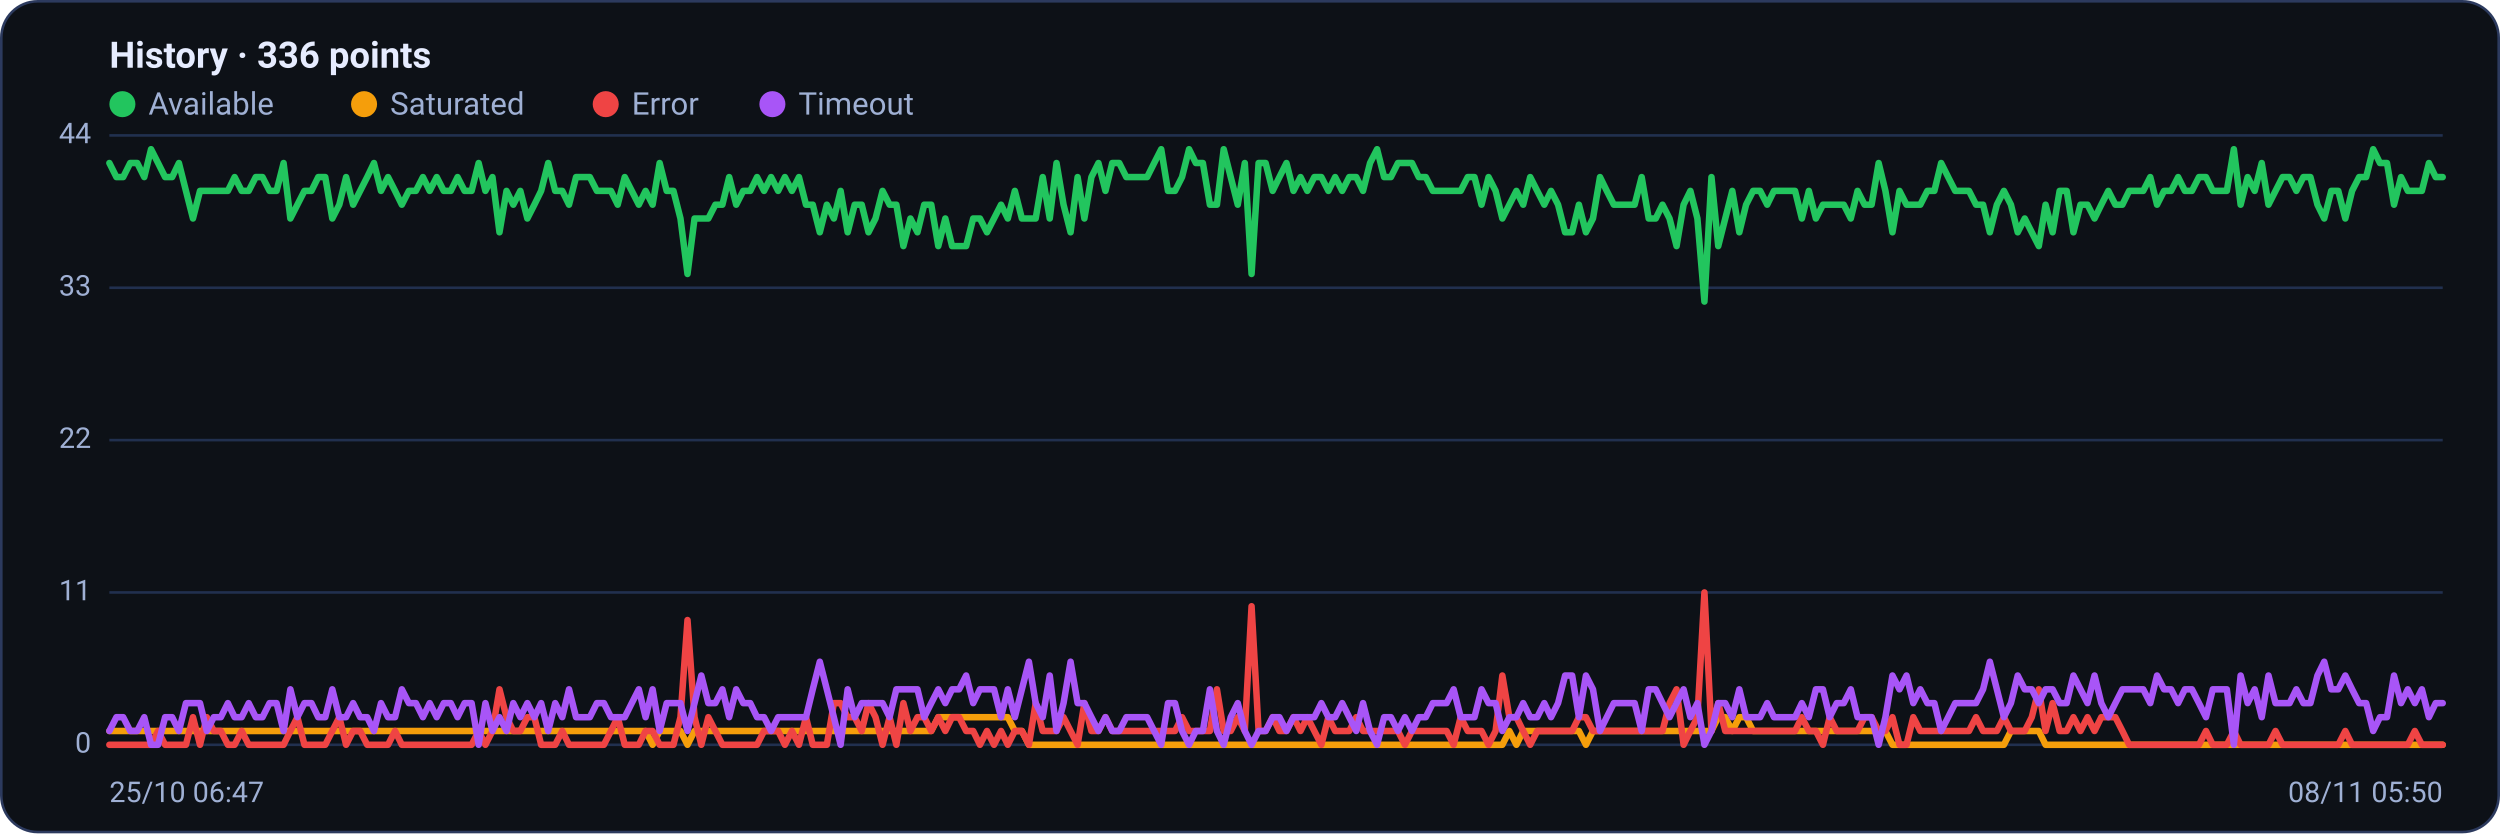
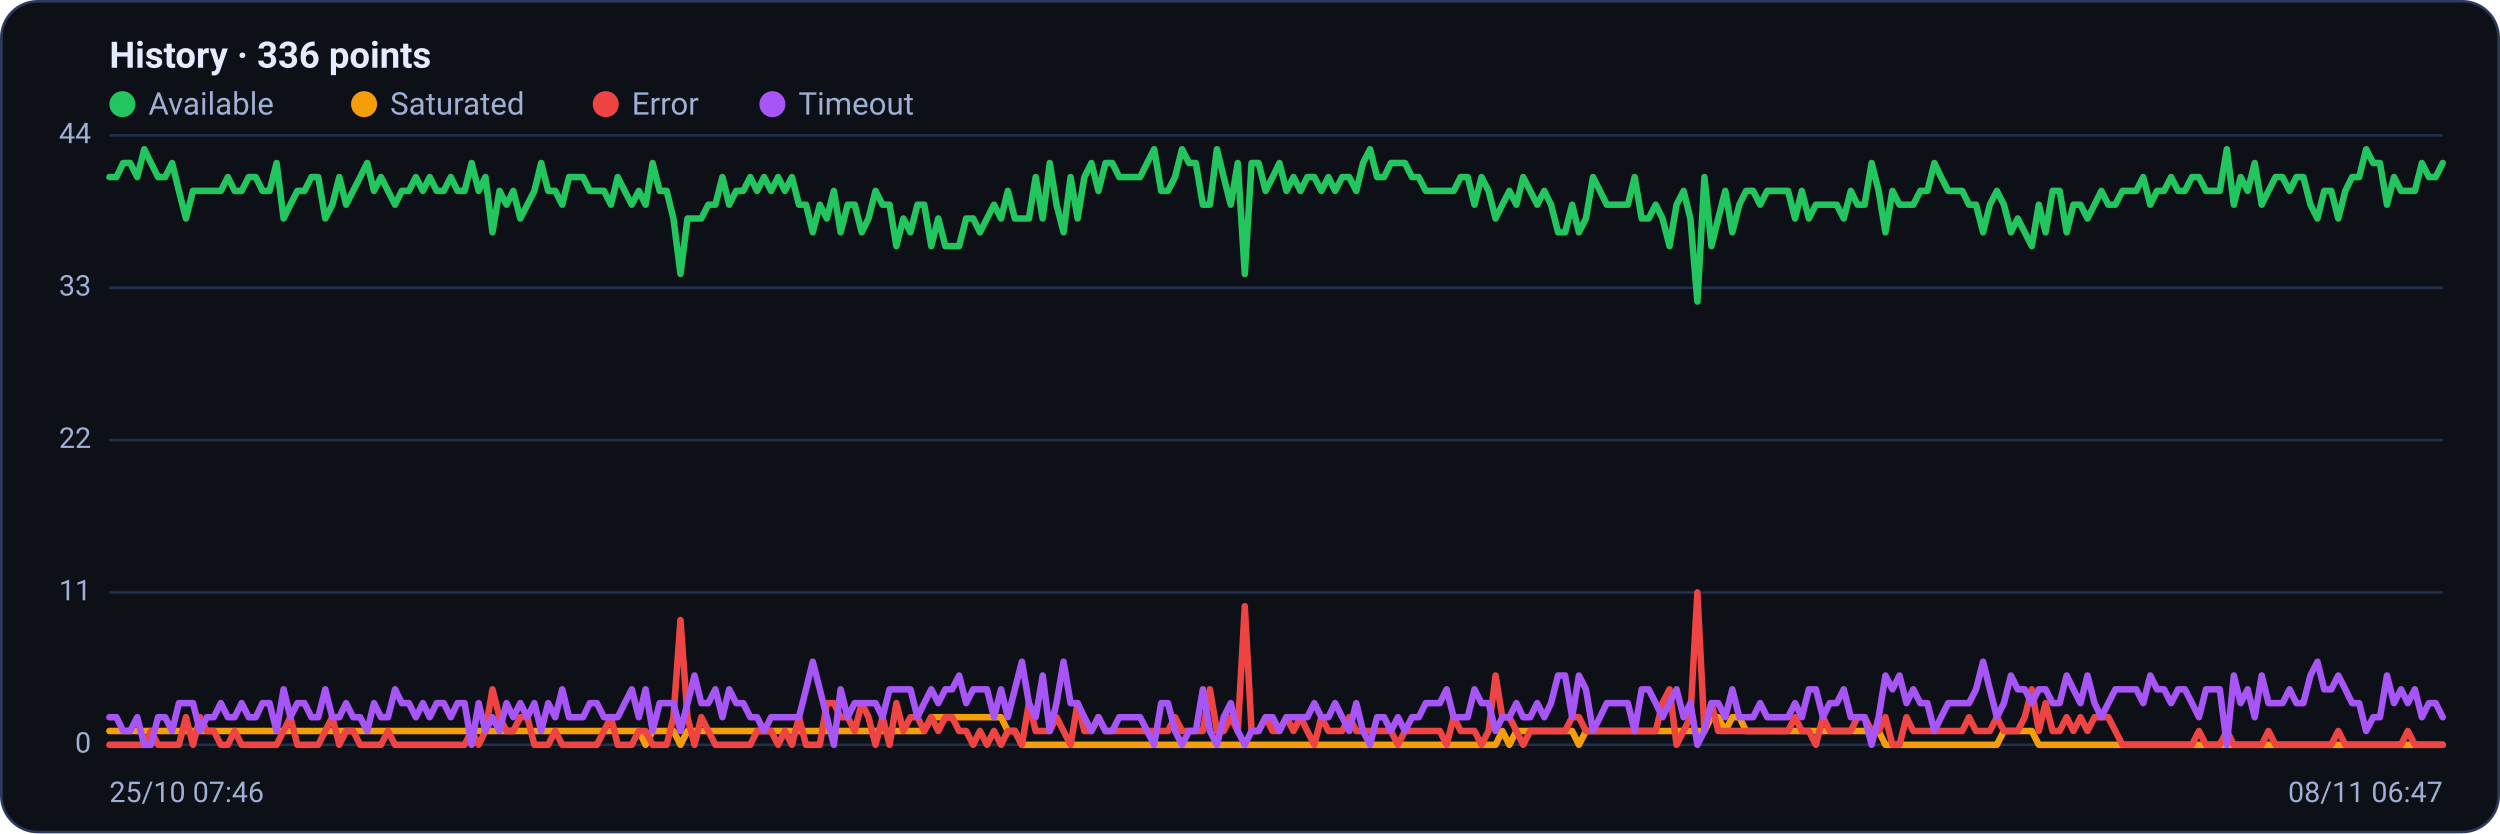
<svg xmlns="http://www.w3.org/2000/svg" viewBox="0 0 960 320" width="960" height="320" font-family="Segoe UI, system-ui, -apple-system, Roboto, Helvetica, Arial, sans-serif" role="img" aria-label="Availability history per region">
  <rect x="0.5" y="0.5" width="959" height="319" rx="14" fill="#0d1117" stroke="#2c3a5e" />
  <text x="42" y="26" font-size="14" font-weight="600" fill="#e6ecff">History · 336 points</text>
  <circle cx="47" cy="40" r="5" fill="#22c55e" />
  <text x="57" y="44" font-size="12" fill="#9fb0d4">Available</text>
  <circle cx="139.8" cy="40" r="5" fill="#f59e0b" />
  <text x="149.8" y="44" font-size="12" fill="#9fb0d4">Saturated</text>
  <circle cx="232.6" cy="40" r="5" fill="#ef4444" />
  <text x="242.6" y="44" font-size="12" fill="#9fb0d4">Error</text>
  <circle cx="296.6" cy="40" r="5" fill="#a855f7" />
  <text x="306.6" y="44" font-size="12" fill="#9fb0d4">Timeout</text>
  <line x1="42" y1="286.0" x2="938" y2="286.0" stroke="#21304f" stroke-width="1" />
  <text x="35" y="289.0" text-anchor="end" font-size="11" fill="#9fb0d4">0</text>
  <line x1="42" y1="227.5" x2="938" y2="227.5" stroke="#21304f" stroke-width="1" />
  <text x="35" y="230.5" text-anchor="end" font-size="11" fill="#9fb0d4">11</text>
  <line x1="42" y1="169.0" x2="938" y2="169.0" stroke="#21304f" stroke-width="1" />
  <text x="35" y="172.0" text-anchor="end" font-size="11" fill="#9fb0d4">22</text>
  <line x1="42" y1="110.5" x2="938" y2="110.5" stroke="#21304f" stroke-width="1" />
  <text x="35" y="113.5" text-anchor="end" font-size="11" fill="#9fb0d4">33</text>
  <line x1="42" y1="52.0" x2="938" y2="52.0" stroke="#21304f" stroke-width="1" />
  <text x="35" y="55.0" text-anchor="end" font-size="11" fill="#9fb0d4">44</text>
-   <polyline fill="none" stroke="#22c55e" stroke-width="2.5" stroke-linejoin="round" stroke-linecap="round" points="42.0,62.6 44.7,68.0 47.3,68.0 50.0,62.6 52.7,62.6 55.4,68.0 58.0,57.3 60.7,62.6 63.4,68.0 66.1,68.0 68.7,62.6 71.4,73.3 74.1,83.9 76.8,73.3 79.4,73.3 82.1,73.3 84.8,73.3 87.5,73.3 90.1,68.0 92.8,73.3 95.5,73.3 98.2,68.0 100.8,68.0 103.5,73.3 106.2,73.3 108.9,62.6 111.5,83.9 114.2,78.6 116.9,73.3 119.6,73.3 122.2,68.0 124.9,68.0 127.6,83.9 130.3,78.6 132.9,68.0 135.6,78.6 138.3,73.3 141.0,68.0 143.6,62.6 146.3,73.3 149.0,68.0 151.7,73.3 154.3,78.6 157.0,73.3 159.7,73.3 162.4,68.0 165.0,73.3 167.7,68.0 170.4,73.3 173.1,73.3 175.7,68.0 178.4,73.3 181.1,73.3 183.8,62.6 186.4,73.3 189.1,68.0 191.8,89.2 194.5,73.3 197.1,78.6 199.8,73.3 202.5,83.9 205.2,78.6 207.8,73.3 210.5,62.6 213.2,73.3 215.9,73.3 218.5,78.6 221.2,68.0 223.9,68.0 226.5,68.0 229.2,73.3 231.9,73.3 234.6,73.3 237.2,78.6 239.9,68.0 242.6,73.3 245.3,78.6 247.9,73.3 250.6,78.6 253.3,62.6 256.0,73.3 258.6,73.3 261.3,83.9 264.0,105.2 266.7,83.9 269.3,83.9 272.0,83.9 274.7,78.6 277.4,78.6 280.0,68.0 282.7,78.6 285.4,73.3 288.1,73.3 290.7,68.0 293.4,73.3 296.1,68.0 298.8,73.3 301.4,68.0 304.1,73.3 306.8,68.0 309.5,78.6 312.1,78.6 314.8,89.2 317.5,78.6 320.2,83.9 322.8,73.3 325.5,89.2 328.2,78.6 330.9,78.6 333.5,89.2 336.2,83.9 338.9,73.3 341.6,78.6 344.2,78.6 346.9,94.5 349.6,83.9 352.3,89.2 354.9,78.6 357.6,78.6 360.3,94.5 363.0,83.9 365.6,94.5 368.3,94.5 371.0,94.5 373.7,83.9 376.3,83.9 379.0,89.2 381.7,83.9 384.4,78.6 387.0,83.9 389.7,73.3 392.4,83.9 395.1,83.9 397.7,83.9 400.4,68.0 403.1,83.9 405.7,62.6 408.4,78.6 411.1,89.2 413.8,68.0 416.4,83.9 419.1,68.0 421.8,62.6 424.5,73.3 427.1,62.6 429.8,62.6 432.5,68.0 435.2,68.0 437.8,68.0 440.5,68.0 443.2,62.6 445.9,57.3 448.5,73.3 451.2,73.3 453.9,68.0 456.6,57.3 459.2,62.6 461.9,62.6 464.6,78.6 467.3,78.6 469.9,57.3 472.6,68.0 475.3,78.6 478.0,62.6 480.6,105.2 483.3,62.6 486.0,62.6 488.7,73.3 491.3,68.0 494.0,62.6 496.7,73.3 499.4,68.0 502.0,73.3 504.7,68.0 507.4,68.0 510.1,73.3 512.7,68.0 515.4,73.3 518.1,68.0 520.8,68.0 523.4,73.3 526.1,62.6 528.8,57.3 531.5,68.0 534.1,68.0 536.8,62.6 539.5,62.6 542.2,62.6 544.8,68.0 547.5,68.0 550.2,73.3 552.9,73.3 555.5,73.3 558.2,73.3 560.9,73.3 563.6,68.0 566.2,68.0 568.9,78.6 571.6,68.0 574.3,73.3 576.9,83.9 579.6,78.6 582.3,73.3 584.9,78.6 587.6,68.0 590.3,73.3 593.0,78.6 595.6,73.3 598.3,78.6 601.0,89.2 603.7,89.2 606.3,78.6 609.0,89.2 611.7,83.9 614.4,68.0 617.0,73.3 619.7,78.6 622.4,78.6 625.1,78.6 627.7,78.6 630.4,68.0 633.1,83.9 635.8,83.9 638.4,78.6 641.1,83.9 643.8,94.5 646.5,78.6 649.1,73.3 651.8,83.9 654.5,115.8 657.2,68.0 659.8,94.5 662.5,83.9 665.2,73.3 667.9,89.2 670.5,78.6 673.2,73.3 675.9,73.3 678.6,78.6 681.2,73.3 683.9,73.3 686.6,73.3 689.3,73.3 691.9,83.9 694.6,73.3 697.3,83.9 700.0,78.6 702.6,78.6 705.3,78.6 708.0,78.6 710.7,83.9 713.3,73.3 716.0,78.6 718.7,78.6 721.4,62.6 724.0,73.3 726.7,89.2 729.4,73.3 732.1,78.6 734.7,78.6 737.4,78.6 740.1,73.3 742.8,73.3 745.4,62.6 748.1,68.0 750.8,73.3 753.5,73.3 756.1,73.3 758.8,78.6 761.5,78.6 764.1,89.2 766.8,78.6 769.5,73.3 772.2,78.6 774.8,89.2 777.5,83.9 780.2,89.2 782.9,94.5 785.5,78.6 788.2,89.2 790.9,73.3 793.6,73.3 796.2,89.2 798.9,78.6 801.6,78.6 804.3,83.9 806.9,78.6 809.6,73.3 812.3,78.6 815.0,78.6 817.6,73.3 820.3,73.3 823.0,73.3 825.7,68.0 828.3,78.6 831.0,73.3 833.7,73.3 836.4,68.0 839.0,73.3 841.7,73.3 844.4,68.0 847.1,68.0 849.7,73.3 852.4,73.3 855.1,73.3 857.8,57.3 860.4,78.6 863.1,68.0 865.8,73.3 868.5,62.6 871.1,78.6 873.8,73.3 876.5,68.0 879.2,68.0 881.8,73.3 884.5,68.0 887.2,68.0 889.9,78.6 892.5,83.9 895.2,73.3 897.9,73.3 900.6,83.9 903.2,73.3 905.9,68.0 908.6,68.0 911.3,57.3 913.9,62.6 916.6,62.6 919.3,78.6 922.0,68.0 924.6,73.3 927.3,73.3 930.0,73.3 932.7,62.6 935.3,68.0 938.0,68.0" />
-   <polyline fill="none" stroke="#f59e0b" stroke-width="2.5" stroke-linejoin="round" stroke-linecap="round" points="42.0,280.7 44.7,280.7 47.3,280.7 50.0,280.7 52.7,280.7 55.4,280.7 58.0,280.7 60.7,280.7 63.4,280.7 66.1,280.7 68.7,280.7 71.4,280.7 74.1,280.7 76.8,280.7 79.4,280.7 82.1,280.7 84.8,280.7 87.5,280.7 90.1,280.7 92.8,280.7 95.5,280.7 98.2,280.7 100.8,280.7 103.5,280.7 106.2,280.7 108.9,280.7 111.5,280.7 114.2,280.7 116.9,280.7 119.6,280.7 122.2,280.7 124.9,280.7 127.6,280.7 130.3,280.7 132.9,280.7 135.6,280.7 138.3,280.7 141.0,280.7 143.6,280.7 146.3,280.7 149.0,280.7 151.7,280.7 154.3,280.7 157.0,280.7 159.7,280.7 162.4,280.7 165.0,280.7 167.7,280.7 170.4,280.7 173.1,280.7 175.7,280.7 178.4,280.7 181.1,280.7 183.8,280.7 186.4,280.7 189.1,280.7 191.8,280.7 194.5,280.7 197.1,280.7 199.8,280.7 202.5,280.7 205.2,280.7 207.8,280.7 210.5,280.7 213.2,280.7 215.9,280.7 218.5,280.7 221.2,280.7 223.9,280.7 226.5,280.7 229.2,280.7 231.9,280.7 234.6,280.7 237.2,280.7 239.9,280.7 242.6,280.7 245.3,280.7 247.9,280.7 250.6,286.0 253.3,280.7 256.0,280.7 258.6,280.7 261.3,280.7 264.0,286.0 266.7,280.7 269.3,280.7 272.0,280.7 274.7,280.7 277.4,280.7 280.0,280.7 282.7,280.7 285.4,280.7 288.1,280.7 290.7,280.7 293.4,280.7 296.1,280.7 298.8,280.7 301.4,280.7 304.1,280.7 306.8,280.7 309.5,280.7 312.1,280.7 314.8,280.7 317.5,280.7 320.2,280.7 322.8,280.7 325.5,280.7 328.2,280.7 330.9,280.7 333.5,280.7 336.2,280.7 338.9,280.7 341.6,280.7 344.2,280.7 346.9,280.7 349.6,280.7 352.3,280.7 354.9,280.7 357.6,280.7 360.3,275.4 363.0,275.4 365.6,275.4 368.3,275.4 371.0,275.4 373.7,275.4 376.3,275.4 379.0,275.4 381.7,275.4 384.4,275.4 387.0,275.4 389.7,280.7 392.4,280.7 395.1,286.0 397.7,286.0 400.4,286.0 403.1,286.0 405.7,286.0 408.4,286.0 411.1,286.0 413.8,286.0 416.4,286.0 419.1,286.0 421.8,286.0 424.5,286.0 427.1,286.0 429.8,286.0 432.5,286.0 435.2,286.0 437.8,286.0 440.5,286.0 443.2,286.0 445.9,286.0 448.5,286.0 451.2,286.0 453.9,286.0 456.6,286.0 459.2,286.0 461.9,286.0 464.6,286.0 467.3,286.0 469.9,286.0 472.6,286.0 475.3,286.0 478.0,286.0 480.6,286.0 483.3,286.0 486.0,286.0 488.7,286.0 491.3,286.0 494.0,286.0 496.7,286.0 499.4,286.0 502.0,286.0 504.7,286.0 507.4,286.0 510.1,286.0 512.7,286.0 515.4,286.0 518.1,286.0 520.8,286.0 523.4,286.0 526.1,286.0 528.8,286.0 531.5,286.0 534.1,286.0 536.8,286.0 539.5,286.0 542.2,286.0 544.8,286.0 547.5,286.0 550.2,286.0 552.9,286.0 555.5,286.0 558.2,286.0 560.9,286.0 563.6,286.0 566.2,286.0 568.9,286.0 571.6,286.0 574.3,286.0 576.9,286.0 579.6,280.7 582.3,286.0 584.9,280.7 587.6,280.7 590.3,280.7 593.0,280.7 595.6,280.7 598.3,280.7 601.0,280.7 603.7,280.7 606.3,280.7 609.0,286.0 611.7,280.7 614.4,280.7 617.0,280.7 619.7,280.7 622.4,280.7 625.1,280.7 627.7,280.7 630.4,280.7 633.1,280.7 635.8,280.7 638.4,280.7 641.1,280.7 643.8,280.7 646.5,280.7 649.1,280.7 651.8,280.7 654.5,280.7 657.2,280.7 659.8,275.4 662.5,275.4 665.2,280.7 667.9,275.4 670.5,275.4 673.2,280.7 675.9,280.7 678.6,280.7 681.2,280.7 683.9,280.7 686.6,280.7 689.3,280.7 691.9,280.7 694.6,280.7 697.3,280.7 700.0,280.7 702.6,280.7 705.3,280.7 708.0,280.7 710.7,280.7 713.3,280.7 716.0,280.7 718.7,280.7 721.4,280.7 724.0,280.7 726.7,286.0 729.4,286.0 732.1,286.0 734.7,286.0 737.4,286.0 740.1,286.0 742.8,286.0 745.4,286.0 748.1,286.0 750.8,286.0 753.5,286.0 756.1,286.0 758.8,286.0 761.5,286.0 764.1,286.0 766.8,286.0 769.5,286.0 772.2,280.7 774.8,280.7 777.5,280.7 780.2,280.7 782.9,280.7 785.5,286.0 788.2,286.0 790.9,286.0 793.6,286.0 796.2,286.0 798.9,286.0 801.6,286.0 804.3,286.0 806.9,286.0 809.6,286.0 812.3,286.0 815.0,286.0 817.6,286.0 820.3,286.0 823.0,286.0 825.7,286.0 828.3,286.0 831.0,286.0 833.7,286.0 836.4,286.0 839.0,286.0 841.7,286.0 844.4,286.0 847.1,286.0 849.7,286.0 852.4,286.0 855.1,286.0 857.8,286.0 860.4,286.0 863.1,286.0 865.8,286.0 868.5,286.0 871.1,286.0 873.8,286.0 876.5,286.0 879.2,286.0 881.8,286.0 884.5,286.0 887.2,286.0 889.9,286.0 892.5,286.0 895.2,286.0 897.9,286.0 900.6,286.0 903.2,286.0 905.9,286.0 908.6,286.0 911.3,286.0 913.9,286.0 916.6,286.0 919.3,286.0 922.0,286.0 924.6,286.0 927.3,286.0 930.0,286.0 932.7,286.0 935.3,286.0 938.0,286.0" />
-   <polyline fill="none" stroke="#ef4444" stroke-width="2.5" stroke-linejoin="round" stroke-linecap="round" points="42.0,286.0 44.7,286.0 47.3,286.0 50.0,286.0 52.7,286.0 55.4,286.0 58.0,286.0 60.7,280.7 63.4,286.0 66.1,286.0 68.7,286.0 71.4,286.0 74.1,275.4 76.8,286.0 79.4,275.4 82.1,280.7 84.8,280.7 87.5,286.0 90.1,286.0 92.8,280.7 95.5,286.0 98.2,286.0 100.8,286.0 103.5,286.0 106.2,286.0 108.9,286.0 111.5,280.7 114.2,275.4 116.9,286.0 119.6,286.0 122.2,286.0 124.9,286.0 127.6,280.7 130.3,275.4 132.9,286.0 135.6,280.7 138.3,280.7 141.0,286.0 143.6,286.0 146.3,286.0 149.0,286.0 151.7,280.7 154.3,286.0 157.0,286.0 159.7,286.0 162.4,286.0 165.0,286.0 167.7,286.0 170.4,286.0 173.1,286.0 175.7,286.0 178.4,286.0 181.1,286.0 183.8,280.7 186.4,286.0 189.1,280.7 191.8,264.7 194.5,275.4 197.1,280.7 199.8,280.7 202.5,275.4 205.2,275.4 207.8,286.0 210.5,286.0 213.2,286.0 215.9,280.7 218.5,286.0 221.2,286.0 223.9,286.0 226.5,286.0 229.2,286.0 231.9,286.0 234.6,280.7 237.2,275.4 239.9,286.0 242.6,286.0 245.3,286.0 247.9,280.7 250.6,280.7 253.3,286.0 256.0,286.0 258.6,286.0 261.3,275.4 264.0,238.1 266.7,275.4 269.3,286.0 272.0,275.4 274.7,280.7 277.4,286.0 280.0,286.0 282.7,286.0 285.4,286.0 288.1,286.0 290.7,286.0 293.4,280.7 296.1,280.7 298.8,280.7 301.4,286.0 304.1,280.7 306.8,286.0 309.5,275.4 312.1,286.0 314.8,286.0 317.5,286.0 320.2,270.0 322.8,270.0 325.5,275.4 328.2,275.4 330.9,280.7 333.5,270.0 336.2,275.4 338.9,286.0 341.6,275.4 344.2,286.0 346.9,270.0 349.6,280.7 352.3,275.4 354.9,275.4 357.6,280.7 360.3,275.4 363.0,280.7 365.6,275.4 368.3,275.4 371.0,280.7 373.7,280.7 376.3,286.0 379.0,280.7 381.7,286.0 384.4,280.7 387.0,286.0 389.7,280.7 392.4,280.7 395.1,286.0 397.7,270.0 400.4,280.7 403.1,280.7 405.7,280.7 408.4,275.4 411.1,280.7 413.8,286.0 416.4,270.0 419.1,280.7 421.8,280.7 424.5,275.4 427.1,280.7 429.8,280.7 432.5,280.7 435.2,280.7 437.8,280.7 440.5,280.7 443.2,280.7 445.9,280.7 448.5,280.7 451.2,280.7 453.9,275.4 456.6,280.7 459.2,280.7 461.9,280.7 464.6,280.7 467.3,264.7 469.9,280.7 472.6,280.7 475.3,275.4 478.0,280.7 480.6,232.8 483.3,280.7 486.0,280.7 488.7,275.4 491.3,280.7 494.0,280.7 496.7,275.4 499.4,280.7 502.0,275.4 504.7,280.7 507.4,286.0 510.1,275.4 512.7,280.7 515.4,280.7 518.1,280.7 520.8,275.4 523.4,280.7 526.1,280.7 528.8,280.7 531.5,280.7 534.1,280.7 536.8,280.7 539.5,286.0 542.2,280.7 544.8,280.7 547.5,280.7 550.2,280.7 552.9,280.7 555.5,280.7 558.2,286.0 560.9,275.4 563.6,280.7 566.2,280.7 568.9,280.7 571.6,286.0 574.3,280.7 576.9,259.4 579.6,275.4 582.3,275.4 584.9,280.7 587.6,286.0 590.3,280.7 593.0,280.7 595.6,280.7 598.3,280.7 601.0,280.7 603.7,280.7 606.3,275.4 609.0,275.4 611.7,280.7 614.4,280.7 617.0,280.7 619.7,280.7 622.4,280.7 625.1,280.7 627.7,280.7 630.4,280.7 633.1,280.7 635.8,280.7 638.4,280.7 641.1,270.0 643.8,264.7 646.5,286.0 649.1,280.7 651.8,275.4 654.5,227.5 657.2,280.7 659.8,270.0 662.5,280.7 665.2,280.7 667.9,280.7 670.5,280.7 673.2,280.7 675.9,280.7 678.6,280.7 681.2,280.7 683.9,280.7 686.6,280.7 689.3,280.7 691.9,275.4 694.6,280.7 697.3,280.7 700.0,286.0 702.6,275.4 705.3,280.7 708.0,280.7 710.7,280.7 713.3,280.7 716.0,275.4 718.7,275.4 721.4,280.7 724.0,280.7 726.7,275.4 729.4,286.0 732.1,286.0 734.7,275.4 737.4,280.7 740.1,280.7 742.8,280.7 745.4,280.7 748.1,280.7 750.8,280.7 753.5,280.7 756.1,280.7 758.8,275.4 761.5,280.7 764.1,280.7 766.8,280.7 769.5,275.4 772.2,280.7 774.8,280.7 777.5,280.7 780.2,275.4 782.9,264.7 785.5,280.7 788.2,270.0 790.9,280.7 793.6,280.7 796.2,275.4 798.9,280.7 801.6,275.4 804.3,280.7 806.9,275.4 809.6,275.4 812.3,275.4 815.0,280.7 817.6,286.0 820.3,286.0 823.0,286.0 825.7,286.0 828.3,286.0 831.0,286.0 833.7,286.0 836.4,286.0 839.0,286.0 841.7,286.0 844.4,286.0 847.1,280.7 849.7,286.0 852.4,286.0 855.1,286.0 857.8,280.7 860.4,286.0 863.1,286.0 865.8,286.0 868.5,286.0 871.1,286.0 873.8,280.7 876.5,286.0 879.2,286.0 881.8,286.0 884.5,286.0 887.2,286.0 889.9,286.0 892.5,286.0 895.2,286.0 897.9,286.0 900.6,280.7 903.2,286.0 905.9,286.0 908.6,286.0 911.3,286.0 913.9,286.0 916.6,286.0 919.3,286.0 922.0,286.0 924.6,286.0 927.3,280.7 930.0,286.0 932.7,286.0 935.3,286.0 938.0,286.0" />
-   <polyline fill="none" stroke="#a855f7" stroke-width="2.5" stroke-linejoin="round" stroke-linecap="round" points="42.0,280.7 44.7,275.4 47.3,275.4 50.0,280.7 52.7,280.7 55.4,275.4 58.0,286.0 60.7,286.0 63.4,275.4 66.1,275.4 68.7,280.7 71.4,270.0 74.1,270.0 76.8,270.0 79.4,280.7 82.1,275.4 84.8,275.4 87.5,270.0 90.1,275.4 92.8,275.4 95.5,270.0 98.2,275.4 100.8,275.4 103.5,270.0 106.2,270.0 108.9,280.7 111.5,264.7 114.2,275.4 116.9,270.0 119.6,270.0 122.2,275.4 124.9,275.4 127.6,264.7 130.3,275.4 132.9,275.4 135.6,270.0 138.3,275.4 141.0,275.4 143.6,280.7 146.3,270.0 149.0,275.4 151.7,275.4 154.3,264.7 157.0,270.0 159.7,270.0 162.4,275.4 165.0,270.0 167.7,275.4 170.4,270.0 173.1,270.0 175.7,275.4 178.4,270.0 181.1,270.0 183.8,286.0 186.4,270.0 189.1,280.7 191.8,275.4 194.5,280.7 197.1,270.0 199.8,275.4 202.5,270.0 205.2,275.4 207.8,270.0 210.5,280.7 213.2,270.0 215.9,275.4 218.5,264.7 221.2,275.4 223.9,275.4 226.5,275.4 229.2,270.0 231.9,270.0 234.6,275.4 237.2,275.4 239.9,275.4 242.6,270.0 245.3,264.7 247.9,275.4 250.6,264.7 253.3,280.7 256.0,270.0 258.6,270.0 261.3,270.0 264.0,280.7 266.7,270.0 269.3,259.4 272.0,270.0 274.7,270.0 277.4,264.7 280.0,275.4 282.7,264.7 285.4,270.0 288.1,270.0 290.7,275.4 293.4,275.4 296.1,280.7 298.8,275.4 301.4,275.4 304.1,275.4 306.8,275.4 309.5,275.4 312.1,264.7 314.8,254.1 317.5,264.7 320.2,275.4 322.8,286.0 325.5,264.7 328.2,275.4 330.9,270.0 333.5,270.0 336.2,270.0 338.9,270.0 341.6,275.4 344.2,264.7 346.9,264.7 349.6,264.7 352.3,264.7 354.9,275.4 357.6,270.0 360.3,264.7 363.0,270.0 365.6,264.7 368.3,264.7 371.0,259.4 373.7,270.0 376.3,264.7 379.0,264.7 381.7,264.7 384.4,275.4 387.0,264.7 389.7,275.4 392.4,264.7 395.1,254.1 397.7,270.0 400.4,275.4 403.1,259.4 405.7,280.7 408.4,270.0 411.1,254.1 413.8,270.0 416.4,270.0 419.1,275.4 421.8,280.7 424.5,275.4 427.1,280.7 429.8,280.7 432.5,275.4 435.2,275.4 437.8,275.4 440.5,275.4 443.2,280.7 445.9,286.0 448.5,270.0 451.2,270.0 453.9,280.7 456.6,286.0 459.2,280.7 461.9,280.7 464.6,264.7 467.3,280.7 469.9,286.0 472.6,275.4 475.3,270.0 478.0,280.7 480.6,286.0 483.3,280.7 486.0,280.7 488.7,275.4 491.3,275.4 494.0,280.7 496.7,275.4 499.4,275.4 502.0,275.4 504.7,275.4 507.4,270.0 510.1,275.4 512.7,275.4 515.4,270.0 518.1,275.4 520.8,280.7 523.4,270.0 526.1,280.7 528.8,286.0 531.5,275.4 534.1,275.4 536.8,280.7 539.5,275.4 542.2,280.7 544.8,275.4 547.5,275.4 550.2,270.0 552.9,270.0 555.5,270.0 558.2,264.7 560.9,275.4 563.6,275.4 566.2,275.4 568.9,264.7 571.6,270.0 574.3,270.0 576.9,280.7 579.6,275.4 582.3,275.4 584.9,270.0 587.6,275.4 590.3,275.4 593.0,270.0 595.6,275.4 598.3,270.0 601.0,259.4 603.7,259.4 606.3,275.4 609.0,259.4 611.7,264.7 614.4,280.7 617.0,275.4 619.7,270.0 622.4,270.0 625.1,270.0 627.7,270.0 630.4,280.7 633.1,264.7 635.8,264.7 638.4,270.0 641.1,275.4 643.8,270.0 646.5,264.7 649.1,275.4 651.8,270.0 654.5,286.0 657.2,280.7 659.8,270.0 662.5,270.0 665.2,275.4 667.9,264.7 670.5,275.4 673.2,275.4 675.9,275.4 678.6,270.0 681.2,275.4 683.9,275.4 686.6,275.4 689.3,275.4 691.9,270.0 694.6,275.4 697.3,264.7 700.0,264.7 702.6,275.4 705.3,270.0 708.0,270.0 710.7,264.7 713.3,275.4 716.0,275.4 718.7,275.4 721.4,286.0 724.0,275.4 726.7,259.4 729.4,264.7 732.1,259.4 734.7,270.0 737.4,264.7 740.1,270.0 742.8,270.0 745.4,280.7 748.1,275.4 750.8,270.0 753.5,270.0 756.1,270.0 758.8,270.0 761.5,264.7 764.1,254.1 766.8,264.7 769.5,275.4 772.2,270.0 774.8,259.4 777.5,264.7 780.2,264.7 782.9,270.0 785.5,264.7 788.2,264.7 790.9,270.0 793.6,270.0 796.2,259.4 798.9,264.7 801.6,270.0 804.3,259.4 806.9,270.0 809.6,275.4 812.3,270.0 815.0,264.7 817.6,264.7 820.3,264.7 823.0,264.7 825.7,270.0 828.3,259.4 831.0,264.7 833.7,264.7 836.4,270.0 839.0,264.7 841.7,264.7 844.4,270.0 847.1,275.4 849.7,264.7 852.4,264.7 855.1,264.7 857.8,286.0 860.4,259.4 863.1,270.0 865.8,264.7 868.5,275.4 871.1,259.4 873.8,270.0 876.5,270.0 879.2,270.0 881.8,264.7 884.5,270.0 887.2,270.0 889.9,259.4 892.5,254.1 895.2,264.7 897.9,264.7 900.6,259.4 903.2,264.7 905.9,270.0 908.6,270.0 911.3,280.7 913.9,275.4 916.6,275.4 919.3,259.4 922.0,270.0 924.6,264.7 927.3,270.0 930.0,264.7 932.7,275.4 935.3,270.0 938.0,270.0" />
-   <text x="42" y="308" font-size="11" fill="#9fb0d4">25/10 06:47</text>
-   <text x="938" y="308" text-anchor="end" font-size="11" fill="#9fb0d4">08/11 05:50</text>
+   <polyline fill="none" stroke="#22c55e" stroke-width="2.5" stroke-linejoin="round" stroke-linecap="round" points="42.0,68.0 44.7,68.0 47.3,62.6 50.0,62.6 52.7,68.0 55.4,57.3 58.0,62.6 60.7,68.0 63.4,68.0 66.1,62.6 68.7,73.3 71.4,83.9 74.1,73.3 76.8,73.3 79.4,73.3 82.1,73.3 84.8,73.3 87.5,68.0 90.1,73.3 92.8,73.3 95.5,68.0 98.2,68.0 100.8,73.3 103.5,73.3 106.2,62.6 108.9,83.9 111.5,78.6 114.2,73.3 116.9,73.3 119.6,68.0 122.2,68.0 124.9,83.9 127.6,78.6 130.3,68.0 132.9,78.6 135.6,73.3 138.3,68.0 141.0,62.6 143.6,73.3 146.3,68.0 149.0,73.3 151.7,78.6 154.3,73.3 157.0,73.3 159.7,68.0 162.4,73.3 165.0,68.0 167.7,73.3 170.4,73.3 173.1,68.0 175.7,73.3 178.4,73.3 181.1,62.6 183.8,73.3 186.4,68.0 189.1,89.2 191.8,73.3 194.5,78.6 197.1,73.3 199.8,83.9 202.5,78.6 205.2,73.3 207.8,62.6 210.5,73.3 213.2,73.3 215.9,78.6 218.5,68.0 221.2,68.0 223.9,68.0 226.5,73.3 229.2,73.3 231.9,73.3 234.6,78.6 237.2,68.0 239.9,73.3 242.6,78.6 245.3,73.3 247.9,78.6 250.6,62.6 253.3,73.3 256.0,73.3 258.6,83.9 261.3,105.2 264.0,83.9 266.7,83.9 269.3,83.9 272.0,78.6 274.7,78.6 277.4,68.0 280.0,78.6 282.7,73.3 285.4,73.3 288.1,68.0 290.7,73.3 293.4,68.0 296.1,73.3 298.8,68.0 301.4,73.3 304.1,68.0 306.8,78.6 309.5,78.6 312.1,89.2 314.8,78.6 317.5,83.9 320.2,73.3 322.8,89.2 325.5,78.6 328.2,78.6 330.9,89.2 333.5,83.9 336.2,73.3 338.9,78.6 341.6,78.6 344.2,94.5 346.9,83.9 349.6,89.2 352.3,78.6 354.9,78.6 357.6,94.5 360.3,83.9 363.0,94.5 365.6,94.5 368.3,94.5 371.0,83.9 373.7,83.9 376.3,89.2 379.0,83.9 381.7,78.6 384.4,83.9 387.0,73.3 389.7,83.9 392.4,83.9 395.1,83.9 397.7,68.0 400.4,83.9 403.1,62.6 405.7,78.6 408.4,89.2 411.1,68.0 413.8,83.9 416.4,68.0 419.1,62.6 421.8,73.3 424.5,62.6 427.1,62.6 429.8,68.0 432.5,68.0 435.2,68.0 437.8,68.0 440.5,62.6 443.2,57.3 445.9,73.3 448.5,73.3 451.2,68.0 453.9,57.3 456.6,62.6 459.2,62.6 461.9,78.6 464.6,78.6 467.3,57.3 469.9,68.0 472.6,78.6 475.3,62.6 478.0,105.2 480.6,62.6 483.3,62.6 486.0,73.3 488.7,68.0 491.3,62.6 494.0,73.3 496.7,68.0 499.4,73.3 502.0,68.0 504.7,68.0 507.4,73.3 510.1,68.0 512.7,73.3 515.4,68.0 518.1,68.0 520.8,73.3 523.4,62.6 526.1,57.3 528.8,68.0 531.5,68.0 534.1,62.6 536.8,62.6 539.5,62.6 542.2,68.0 544.8,68.0 547.5,73.3 550.2,73.3 552.9,73.3 555.5,73.3 558.2,73.3 560.9,68.0 563.6,68.0 566.2,78.6 568.9,68.0 571.6,73.3 574.3,83.9 576.9,78.6 579.6,73.3 582.3,78.6 584.9,68.0 587.6,73.3 590.3,78.6 593.0,73.3 595.6,78.6 598.3,89.2 601.0,89.2 603.7,78.6 606.3,89.2 609.0,83.9 611.7,68.0 614.4,73.3 617.0,78.6 619.7,78.6 622.4,78.6 625.1,78.6 627.7,68.0 630.4,83.9 633.1,83.9 635.8,78.6 638.4,83.9 641.1,94.5 643.8,78.6 646.5,73.3 649.1,83.9 651.8,115.8 654.5,68.0 657.2,94.5 659.8,83.9 662.5,73.3 665.2,89.2 667.9,78.6 670.5,73.3 673.2,73.3 675.9,78.6 678.6,73.3 681.2,73.3 683.9,73.3 686.6,73.3 689.3,83.9 691.9,73.3 694.6,83.9 697.3,78.6 700.0,78.6 702.6,78.6 705.3,78.6 708.0,83.9 710.7,73.3 713.3,78.6 716.0,78.6 718.7,62.6 721.4,73.3 724.0,89.2 726.7,73.3 729.4,78.6 732.1,78.6 734.7,78.6 737.4,73.3 740.1,73.3 742.8,62.6 745.4,68.0 748.1,73.3 750.8,73.3 753.5,73.3 756.1,78.6 758.8,78.6 761.5,89.2 764.1,78.6 766.8,73.3 769.5,78.6 772.2,89.2 774.8,83.9 777.5,89.2 780.2,94.5 782.9,78.6 785.5,89.2 788.2,73.3 790.9,73.3 793.6,89.2 796.2,78.6 798.9,78.6 801.6,83.9 804.3,78.6 806.9,73.3 809.6,78.6 812.3,78.6 815.0,73.3 817.6,73.3 820.3,73.3 823.0,68.0 825.7,78.6 828.3,73.3 831.0,73.3 833.7,68.0 836.4,73.3 839.0,73.3 841.7,68.0 844.4,68.0 847.1,73.3 849.7,73.3 852.4,73.3 855.1,57.3 857.8,78.6 860.4,68.0 863.1,73.3 865.8,62.6 868.5,78.6 871.1,73.3 873.8,68.0 876.5,68.0 879.2,73.3 881.8,68.0 884.5,68.0 887.2,78.6 889.9,83.9 892.5,73.3 895.2,73.3 897.9,83.9 900.6,73.3 903.2,68.0 905.9,68.0 908.6,57.3 911.3,62.6 913.9,62.6 916.6,78.6 919.3,68.0 922.0,73.3 924.6,73.3 927.3,73.3 930.0,62.6 932.7,68.0 935.3,68.0 938.0,62.6" />
+   <polyline fill="none" stroke="#f59e0b" stroke-width="2.5" stroke-linejoin="round" stroke-linecap="round" points="42.0,280.7 44.7,280.7 47.3,280.7 50.0,280.7 52.7,280.7 55.4,280.7 58.0,280.7 60.7,280.7 63.4,280.7 66.1,280.7 68.7,280.7 71.4,280.7 74.1,280.7 76.8,280.7 79.4,280.7 82.1,280.7 84.8,280.7 87.5,280.7 90.1,280.7 92.8,280.7 95.5,280.7 98.2,280.7 100.8,280.7 103.5,280.7 106.2,280.7 108.9,280.7 111.5,280.7 114.2,280.7 116.9,280.7 119.6,280.7 122.2,280.7 124.9,280.7 127.6,280.7 130.3,280.7 132.9,280.7 135.6,280.7 138.3,280.7 141.0,280.7 143.6,280.7 146.3,280.7 149.0,280.7 151.7,280.7 154.3,280.7 157.0,280.7 159.7,280.7 162.4,280.7 165.0,280.7 167.7,280.7 170.4,280.7 173.1,280.7 175.7,280.7 178.4,280.7 181.1,280.7 183.8,280.7 186.4,280.7 189.1,280.7 191.8,280.7 194.5,280.7 197.1,280.7 199.8,280.7 202.5,280.7 205.2,280.7 207.8,280.7 210.5,280.7 213.2,280.7 215.9,280.7 218.5,280.7 221.2,280.7 223.9,280.7 226.5,280.7 229.2,280.7 231.9,280.7 234.6,280.7 237.2,280.7 239.9,280.7 242.6,280.7 245.3,280.7 247.9,286.0 250.6,280.7 253.3,280.7 256.0,280.7 258.6,280.7 261.3,286.0 264.0,280.7 266.7,280.7 269.3,280.7 272.0,280.7 274.7,280.7 277.4,280.7 280.0,280.7 282.7,280.7 285.4,280.7 288.1,280.7 290.7,280.7 293.4,280.7 296.1,280.7 298.8,280.7 301.4,280.7 304.1,280.7 306.8,280.7 309.5,280.7 312.1,280.7 314.8,280.7 317.5,280.7 320.2,280.7 322.8,280.7 325.5,280.7 328.2,280.7 330.9,280.7 333.5,280.7 336.2,280.7 338.9,280.7 341.6,280.7 344.2,280.7 346.9,280.7 349.6,280.7 352.3,280.7 354.9,280.7 357.6,275.4 360.3,275.4 363.0,275.4 365.6,275.4 368.3,275.4 371.0,275.4 373.7,275.4 376.3,275.4 379.0,275.4 381.7,275.4 384.4,275.4 387.0,280.7 389.7,280.7 392.4,286.0 395.1,286.0 397.7,286.0 400.4,286.0 403.1,286.0 405.7,286.0 408.4,286.0 411.1,286.0 413.8,286.0 416.4,286.0 419.1,286.0 421.8,286.0 424.5,286.0 427.1,286.0 429.8,286.0 432.5,286.0 435.2,286.0 437.8,286.0 440.5,286.0 443.2,286.0 445.9,286.0 448.5,286.0 451.2,286.0 453.9,286.0 456.6,286.0 459.2,286.0 461.9,286.0 464.6,286.0 467.3,286.0 469.9,286.0 472.6,286.0 475.3,286.0 478.0,286.0 480.6,286.0 483.3,286.0 486.0,286.0 488.7,286.0 491.3,286.0 494.0,286.0 496.7,286.0 499.4,286.0 502.0,286.0 504.7,286.0 507.4,286.0 510.1,286.0 512.7,286.0 515.4,286.0 518.1,286.0 520.8,286.0 523.4,286.0 526.1,286.0 528.8,286.0 531.5,286.0 534.1,286.0 536.8,286.0 539.5,286.0 542.2,286.0 544.8,286.0 547.5,286.0 550.2,286.0 552.9,286.0 555.5,286.0 558.2,286.0 560.9,286.0 563.6,286.0 566.2,286.0 568.9,286.0 571.6,286.0 574.3,286.0 576.9,280.7 579.6,286.0 582.3,280.7 584.9,280.7 587.6,280.7 590.3,280.7 593.0,280.7 595.6,280.7 598.3,280.7 601.0,280.7 603.7,280.7 606.3,286.0 609.0,280.7 611.7,280.7 614.4,280.7 617.0,280.7 619.7,280.7 622.4,280.7 625.1,280.7 627.7,280.7 630.4,280.7 633.1,280.7 635.8,280.7 638.4,280.7 641.1,280.7 643.8,280.7 646.5,280.7 649.1,280.7 651.8,280.7 654.5,280.7 657.2,275.4 659.8,275.4 662.5,280.7 665.2,275.4 667.9,275.4 670.5,280.7 673.2,280.7 675.9,280.7 678.6,280.7 681.2,280.7 683.9,280.7 686.6,280.7 689.3,280.7 691.9,280.7 694.6,280.7 697.3,280.7 700.0,280.7 702.6,280.7 705.3,280.7 708.0,280.7 710.7,280.7 713.3,280.7 716.0,280.7 718.7,280.7 721.4,280.7 724.0,286.0 726.7,286.0 729.4,286.0 732.1,286.0 734.7,286.0 737.4,286.0 740.1,286.0 742.8,286.0 745.4,286.0 748.1,286.0 750.8,286.0 753.5,286.0 756.1,286.0 758.8,286.0 761.5,286.0 764.1,286.0 766.8,286.0 769.5,280.7 772.2,280.7 774.8,280.7 777.5,280.7 780.2,280.7 782.9,286.0 785.5,286.0 788.2,286.0 790.9,286.0 793.6,286.0 796.2,286.0 798.9,286.0 801.6,286.0 804.3,286.0 806.9,286.0 809.6,286.0 812.3,286.0 815.0,286.0 817.6,286.0 820.3,286.0 823.0,286.0 825.7,286.0 828.3,286.0 831.0,286.0 833.7,286.0 836.4,286.0 839.0,286.0 841.7,286.0 844.4,286.0 847.1,286.0 849.7,286.0 852.4,286.0 855.1,286.0 857.8,286.0 860.4,286.0 863.1,286.0 865.8,286.0 868.5,286.0 871.1,286.0 873.8,286.0 876.5,286.0 879.2,286.0 881.8,286.0 884.5,286.0 887.2,286.0 889.9,286.0 892.5,286.0 895.2,286.0 897.9,286.0 900.6,286.0 903.2,286.0 905.9,286.0 908.6,286.0 911.3,286.0 913.9,286.0 916.6,286.0 919.3,286.0 922.0,286.0 924.6,286.0 927.3,286.0 930.0,286.0 932.7,286.0 935.3,286.0 938.0,286.0" />
+   <polyline fill="none" stroke="#ef4444" stroke-width="2.5" stroke-linejoin="round" stroke-linecap="round" points="42.0,286.0 44.7,286.0 47.3,286.0 50.0,286.0 52.7,286.0 55.4,286.0 58.0,280.7 60.7,286.0 63.4,286.0 66.1,286.0 68.7,286.0 71.4,275.4 74.1,286.0 76.8,275.4 79.4,280.7 82.1,280.7 84.8,286.0 87.5,286.0 90.1,280.7 92.8,286.0 95.5,286.0 98.2,286.0 100.8,286.0 103.5,286.0 106.2,286.0 108.9,280.7 111.5,275.4 114.2,286.0 116.9,286.0 119.6,286.0 122.2,286.0 124.9,280.7 127.6,275.4 130.3,286.0 132.9,280.7 135.6,280.7 138.3,286.0 141.0,286.0 143.6,286.0 146.3,286.0 149.0,280.7 151.7,286.0 154.3,286.0 157.0,286.0 159.7,286.0 162.4,286.0 165.0,286.0 167.7,286.0 170.4,286.0 173.1,286.0 175.7,286.0 178.4,286.0 181.1,280.7 183.8,286.0 186.4,280.7 189.1,264.7 191.8,275.4 194.5,280.7 197.1,280.7 199.8,275.4 202.5,275.4 205.2,286.0 207.8,286.0 210.5,286.0 213.2,280.7 215.9,286.0 218.5,286.0 221.2,286.0 223.9,286.0 226.5,286.0 229.2,286.0 231.9,280.7 234.6,275.4 237.2,286.0 239.9,286.0 242.6,286.0 245.3,280.7 247.9,280.7 250.6,286.0 253.3,286.0 256.0,286.0 258.6,275.4 261.3,238.1 264.0,275.4 266.7,286.0 269.3,275.4 272.0,280.7 274.7,286.0 277.4,286.0 280.0,286.0 282.7,286.0 285.4,286.0 288.1,286.0 290.7,280.7 293.4,280.7 296.1,280.7 298.8,286.0 301.4,280.7 304.1,286.0 306.8,275.4 309.5,286.0 312.1,286.0 314.8,286.0 317.5,270.0 320.2,270.0 322.8,275.4 325.5,275.4 328.2,280.7 330.9,270.0 333.5,275.4 336.2,286.0 338.9,275.4 341.6,286.0 344.2,270.0 346.9,280.7 349.6,275.4 352.3,275.4 354.9,280.7 357.6,275.4 360.3,280.7 363.0,275.4 365.6,275.4 368.3,280.7 371.0,280.7 373.7,286.0 376.3,280.7 379.0,286.0 381.7,280.7 384.4,286.0 387.0,280.7 389.7,280.7 392.4,286.0 395.1,270.0 397.7,280.7 400.4,280.7 403.1,280.7 405.7,275.4 408.4,280.7 411.1,286.0 413.8,270.0 416.4,280.7 419.1,280.7 421.8,275.4 424.5,280.7 427.1,280.7 429.8,280.7 432.5,280.7 435.2,280.7 437.8,280.7 440.5,280.7 443.2,280.7 445.9,280.7 448.5,280.7 451.2,275.4 453.9,280.7 456.6,280.7 459.2,280.7 461.9,280.7 464.6,264.7 467.3,280.7 469.9,280.7 472.6,275.4 475.3,280.7 478.0,232.8 480.6,280.7 483.3,280.7 486.0,275.4 488.7,280.7 491.3,280.7 494.0,275.4 496.7,280.7 499.4,275.4 502.0,280.7 504.7,286.0 507.4,275.4 510.1,280.7 512.7,280.7 515.4,280.7 518.1,275.4 520.8,280.7 523.4,280.7 526.1,280.7 528.8,280.7 531.5,280.7 534.1,280.7 536.8,286.0 539.5,280.7 542.2,280.7 544.8,280.7 547.5,280.7 550.2,280.7 552.9,280.7 555.5,286.0 558.2,275.4 560.9,280.7 563.6,280.7 566.2,280.7 568.9,286.0 571.6,280.7 574.3,259.4 576.9,275.4 579.6,275.4 582.3,280.7 584.9,286.0 587.6,280.7 590.3,280.7 593.0,280.7 595.6,280.7 598.3,280.7 601.0,280.7 603.7,275.4 606.3,275.4 609.0,280.7 611.7,280.7 614.4,280.7 617.0,280.7 619.7,280.7 622.4,280.7 625.1,280.7 627.7,280.7 630.4,280.7 633.1,280.7 635.8,280.7 638.4,270.0 641.1,264.7 643.8,286.0 646.5,280.7 649.1,275.4 651.8,227.5 654.5,280.7 657.2,270.0 659.8,280.7 662.5,280.7 665.2,280.7 667.9,280.7 670.5,280.7 673.2,280.7 675.9,280.7 678.6,280.7 681.2,280.7 683.9,280.7 686.6,280.7 689.3,275.4 691.9,280.7 694.6,280.7 697.3,286.0 700.0,275.4 702.6,280.7 705.3,280.7 708.0,280.7 710.7,280.7 713.3,275.4 716.0,275.4 718.7,280.7 721.4,280.7 724.0,275.4 726.7,286.0 729.4,286.0 732.1,275.4 734.7,280.7 737.4,280.7 740.1,280.7 742.8,280.7 745.4,280.7 748.1,280.7 750.8,280.7 753.5,280.7 756.1,275.4 758.8,280.7 761.5,280.7 764.1,280.7 766.8,275.4 769.5,280.7 772.2,280.7 774.8,280.7 777.5,275.4 780.2,264.7 782.9,280.7 785.5,270.0 788.2,280.7 790.9,280.7 793.6,275.4 796.2,280.7 798.9,275.4 801.6,280.7 804.3,275.4 806.9,275.4 809.6,275.4 812.3,280.7 815.0,286.0 817.6,286.0 820.3,286.0 823.0,286.0 825.7,286.0 828.3,286.0 831.0,286.0 833.7,286.0 836.4,286.0 839.0,286.0 841.7,286.0 844.4,280.7 847.1,286.0 849.7,286.0 852.4,286.0 855.1,280.7 857.8,286.0 860.4,286.0 863.1,286.0 865.8,286.0 868.5,286.0 871.1,280.7 873.8,286.0 876.5,286.0 879.2,286.0 881.8,286.0 884.5,286.0 887.2,286.0 889.9,286.0 892.5,286.0 895.2,286.0 897.9,280.7 900.6,286.0 903.2,286.0 905.9,286.0 908.6,286.0 911.3,286.0 913.9,286.0 916.6,286.0 919.3,286.0 922.0,286.0 924.6,280.7 927.3,286.0 930.0,286.0 932.7,286.0 935.3,286.0 938.0,286.0" />
+   <polyline fill="none" stroke="#a855f7" stroke-width="2.5" stroke-linejoin="round" stroke-linecap="round" points="42.0,275.4 44.7,275.4 47.3,280.7 50.0,280.7 52.7,275.4 55.4,286.0 58.0,286.0 60.7,275.4 63.4,275.4 66.1,280.7 68.7,270.0 71.4,270.0 74.1,270.0 76.8,280.7 79.4,275.4 82.1,275.4 84.8,270.0 87.5,275.4 90.1,275.4 92.8,270.0 95.5,275.4 98.2,275.4 100.8,270.0 103.5,270.0 106.2,280.7 108.9,264.7 111.5,275.4 114.2,270.0 116.9,270.0 119.6,275.4 122.2,275.4 124.9,264.7 127.6,275.4 130.3,275.4 132.9,270.0 135.6,275.4 138.3,275.4 141.0,280.7 143.6,270.0 146.3,275.4 149.0,275.4 151.7,264.7 154.3,270.0 157.0,270.0 159.7,275.4 162.4,270.0 165.0,275.4 167.7,270.0 170.4,270.0 173.1,275.4 175.7,270.0 178.4,270.0 181.1,286.0 183.8,270.0 186.4,280.7 189.1,275.4 191.8,280.7 194.5,270.0 197.1,275.4 199.8,270.0 202.5,275.4 205.2,270.0 207.8,280.7 210.5,270.0 213.2,275.4 215.9,264.7 218.5,275.4 221.2,275.4 223.9,275.4 226.5,270.0 229.2,270.0 231.9,275.4 234.6,275.4 237.2,275.4 239.9,270.0 242.6,264.7 245.3,275.4 247.9,264.7 250.6,280.7 253.3,270.0 256.0,270.0 258.6,270.0 261.3,280.7 264.0,270.0 266.7,259.4 269.3,270.0 272.0,270.0 274.7,264.7 277.4,275.4 280.0,264.7 282.7,270.0 285.4,270.0 288.1,275.4 290.7,275.4 293.4,280.7 296.1,275.4 298.8,275.4 301.4,275.4 304.1,275.4 306.8,275.4 309.5,264.7 312.1,254.1 314.8,264.7 317.5,275.4 320.2,286.0 322.8,264.7 325.5,275.4 328.2,270.0 330.9,270.0 333.5,270.0 336.2,270.0 338.9,275.4 341.6,264.7 344.2,264.7 346.9,264.7 349.6,264.7 352.3,275.4 354.9,270.0 357.6,264.7 360.3,270.0 363.0,264.7 365.6,264.7 368.3,259.4 371.0,270.0 373.7,264.7 376.3,264.7 379.0,264.7 381.7,275.4 384.4,264.7 387.0,275.4 389.7,264.7 392.4,254.1 395.1,270.0 397.7,275.4 400.4,259.4 403.1,280.7 405.7,270.0 408.4,254.1 411.1,270.0 413.8,270.0 416.4,275.4 419.1,280.7 421.8,275.4 424.5,280.7 427.1,280.7 429.8,275.4 432.5,275.4 435.2,275.4 437.8,275.4 440.5,280.7 443.2,286.0 445.9,270.0 448.5,270.0 451.2,280.7 453.9,286.0 456.6,280.7 459.2,280.7 461.9,264.7 464.6,280.7 467.3,286.0 469.9,275.4 472.6,270.0 475.3,280.7 478.0,286.0 480.6,280.7 483.3,280.7 486.0,275.4 488.7,275.4 491.3,280.7 494.0,275.4 496.7,275.4 499.4,275.4 502.0,275.4 504.7,270.0 507.4,275.4 510.1,275.4 512.7,270.0 515.4,275.4 518.1,280.7 520.8,270.0 523.4,280.7 526.1,286.0 528.8,275.4 531.5,275.4 534.1,280.7 536.8,275.4 539.5,280.7 542.2,275.4 544.8,275.4 547.5,270.0 550.2,270.0 552.9,270.0 555.5,264.7 558.2,275.4 560.9,275.4 563.6,275.4 566.2,264.7 568.9,270.0 571.6,270.0 574.3,280.7 576.9,275.4 579.6,275.4 582.3,270.0 584.9,275.4 587.6,275.4 590.3,270.0 593.0,275.4 595.6,270.0 598.3,259.4 601.0,259.4 603.7,275.4 606.3,259.4 609.0,264.7 611.7,280.7 614.4,275.4 617.0,270.0 619.7,270.0 622.4,270.0 625.1,270.0 627.7,280.7 630.4,264.7 633.1,264.7 635.8,270.0 638.4,275.4 641.1,270.0 643.8,264.7 646.5,275.4 649.1,270.0 651.8,286.0 654.5,280.7 657.2,270.0 659.8,270.0 662.5,275.4 665.2,264.7 667.9,275.4 670.5,275.4 673.2,275.4 675.9,270.0 678.6,275.4 681.2,275.4 683.9,275.4 686.6,275.4 689.3,270.0 691.9,275.4 694.6,264.7 697.3,264.7 700.0,275.4 702.6,270.0 705.3,270.0 708.0,264.7 710.7,275.4 713.3,275.4 716.0,275.4 718.7,286.0 721.4,275.4 724.0,259.4 726.7,264.7 729.4,259.4 732.1,270.0 734.7,264.7 737.4,270.0 740.1,270.0 742.8,280.7 745.4,275.4 748.1,270.0 750.8,270.0 753.5,270.0 756.1,270.0 758.8,264.7 761.5,254.1 764.1,264.7 766.8,275.4 769.5,270.0 772.2,259.4 774.8,264.7 777.5,264.7 780.2,270.0 782.9,264.7 785.5,264.7 788.2,270.0 790.9,270.0 793.6,259.4 796.2,264.7 798.9,270.0 801.6,259.4 804.3,270.0 806.9,275.4 809.6,270.0 812.3,264.7 815.0,264.7 817.6,264.7 820.3,264.7 823.0,270.0 825.7,259.4 828.3,264.7 831.0,264.7 833.7,270.0 836.4,264.7 839.0,264.7 841.7,270.0 844.4,275.4 847.1,264.7 849.7,264.7 852.4,264.7 855.1,286.0 857.8,259.4 860.4,270.0 863.1,264.7 865.8,275.4 868.5,259.4 871.1,270.0 873.8,270.0 876.5,270.0 879.2,264.7 881.8,270.0 884.5,270.0 887.2,259.4 889.9,254.1 892.5,264.7 895.2,264.7 897.9,259.4 900.6,264.7 903.2,270.0 905.9,270.0 908.6,280.7 911.3,275.4 913.9,275.4 916.6,259.4 919.3,270.0 922.0,264.7 924.6,270.0 927.3,264.7 930.0,275.4 932.7,270.0 935.3,270.0 938.0,275.4" />
+   <text x="42" y="308" font-size="11" fill="#9fb0d4">25/10 07:46</text>
+   <text x="938" y="308" text-anchor="end" font-size="11" fill="#9fb0d4">08/11 06:47</text>
</svg>
